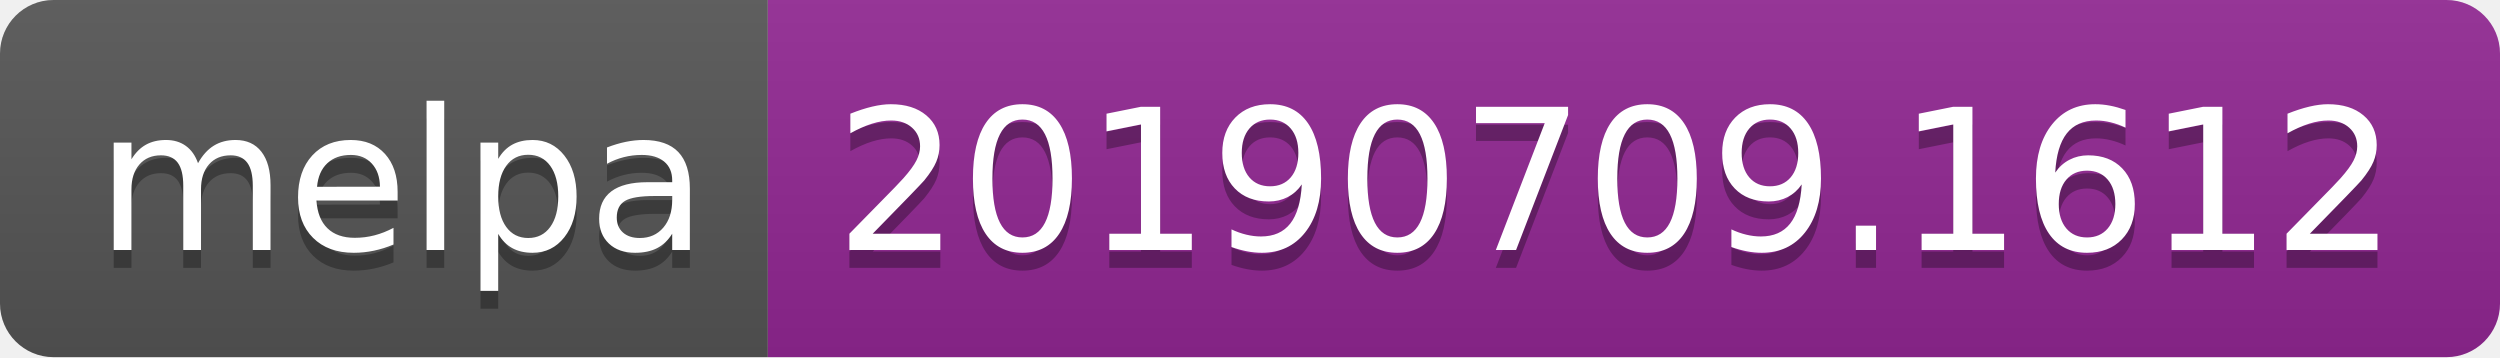
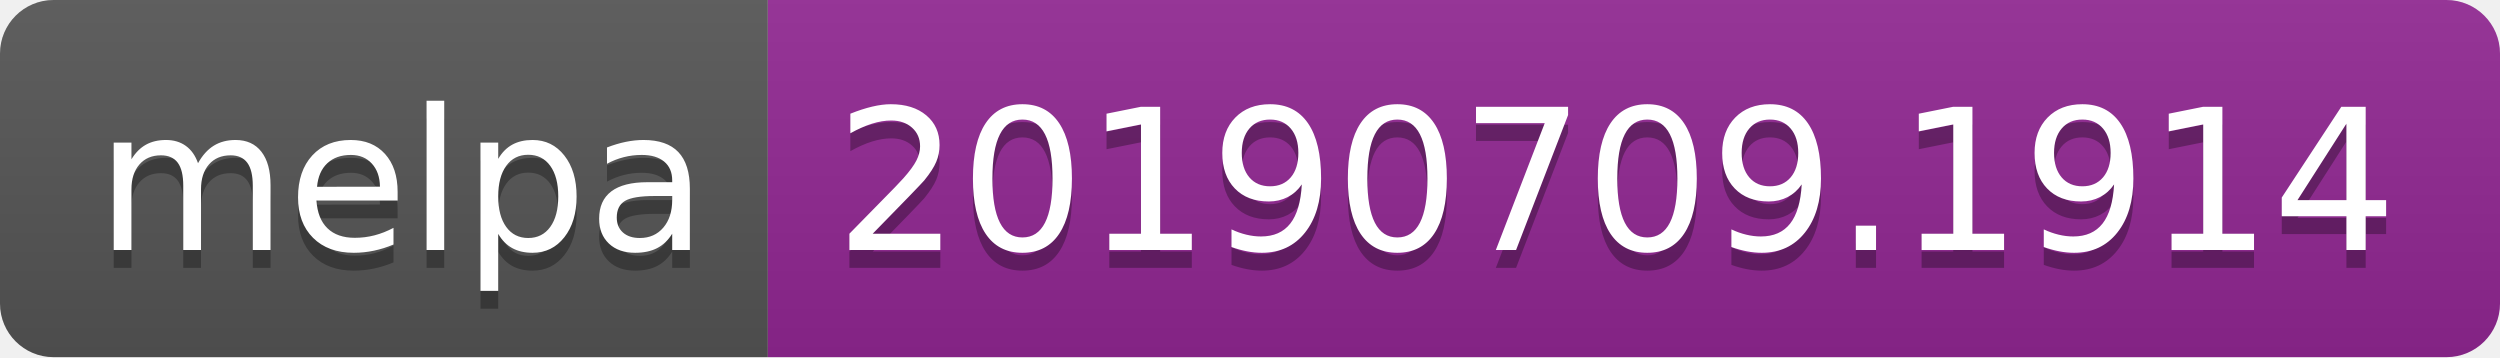
<svg xmlns="http://www.w3.org/2000/svg" width="140" height="20">
  <linearGradient id="b" x2="0" y2="100%">
    <stop offset="0" stop-color="#bbb" stop-opacity=".1" />
    <stop offset="1" stop-opacity=".1" />
  </linearGradient>
  <clipPath id="a">
    <rect width="140" height="20" rx="3" fill="#fff" />
  </clipPath>
  <g clip-path="url(#a)">
    <path fill="#555" d="M0 0h43v20H0z" />
    <path fill="#922793" d="M43 0h97v20H43z" />
    <path fill="url(#b)" d="M0 0h140v20H0z" />
  </g>
  <g fill="#fff" text-anchor="middle" font-family="DejaVu Sans,Verdana,Geneva,sans-serif" font-size="110">
    <text x="225" y="150" fill="#010101" fill-opacity=".3" transform="scale(.1)" textLength="330">melpa</text>
    <text x="225" y="140" transform="scale(.1)" textLength="330">melpa</text>
-     <text x="905" y="150" fill="#010101" fill-opacity=".3" transform="scale(.1)" textLength="870">20190709.1612</text>
-     <text x="905" y="140" transform="scale(.1)" textLength="870">20190709.1612</text>
+     <text x="905" y="150" fill="#010101" fill-opacity=".3" transform="scale(.1)" textLength="870">20190709.1914</text>
+     <text x="905" y="140" transform="scale(.1)" textLength="870">20190709.1914</text>
  </g>
</svg>
